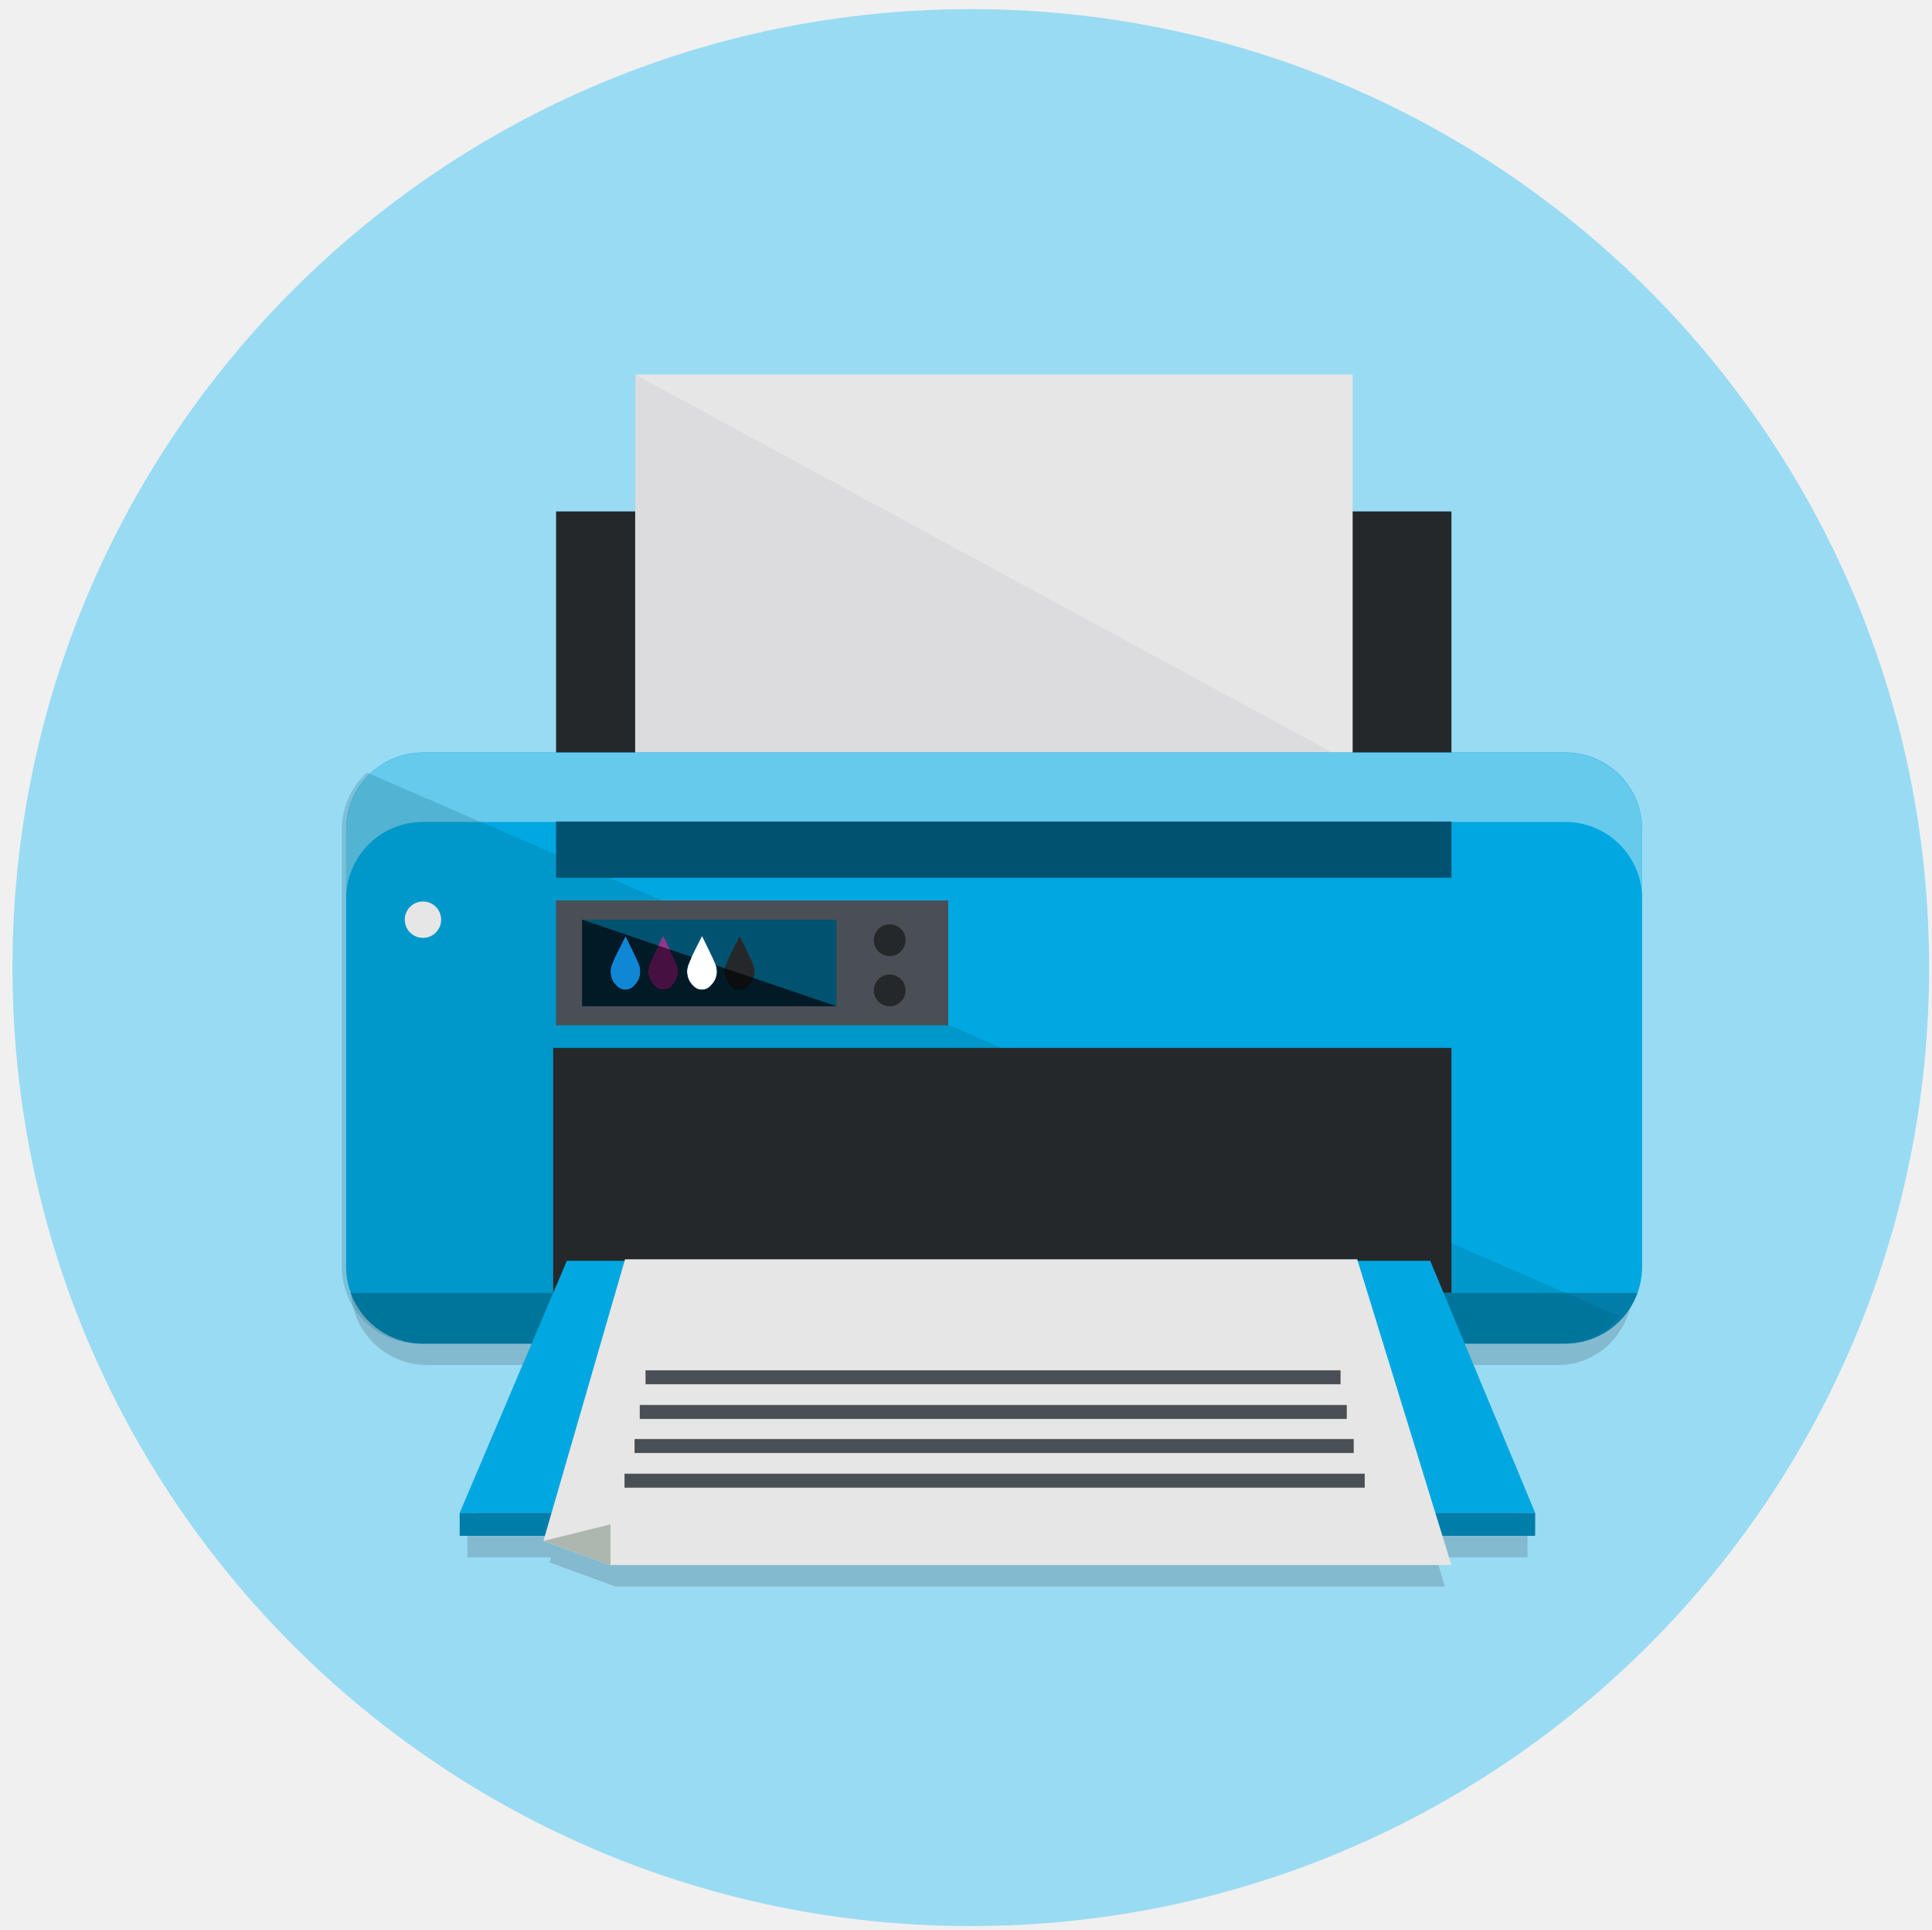
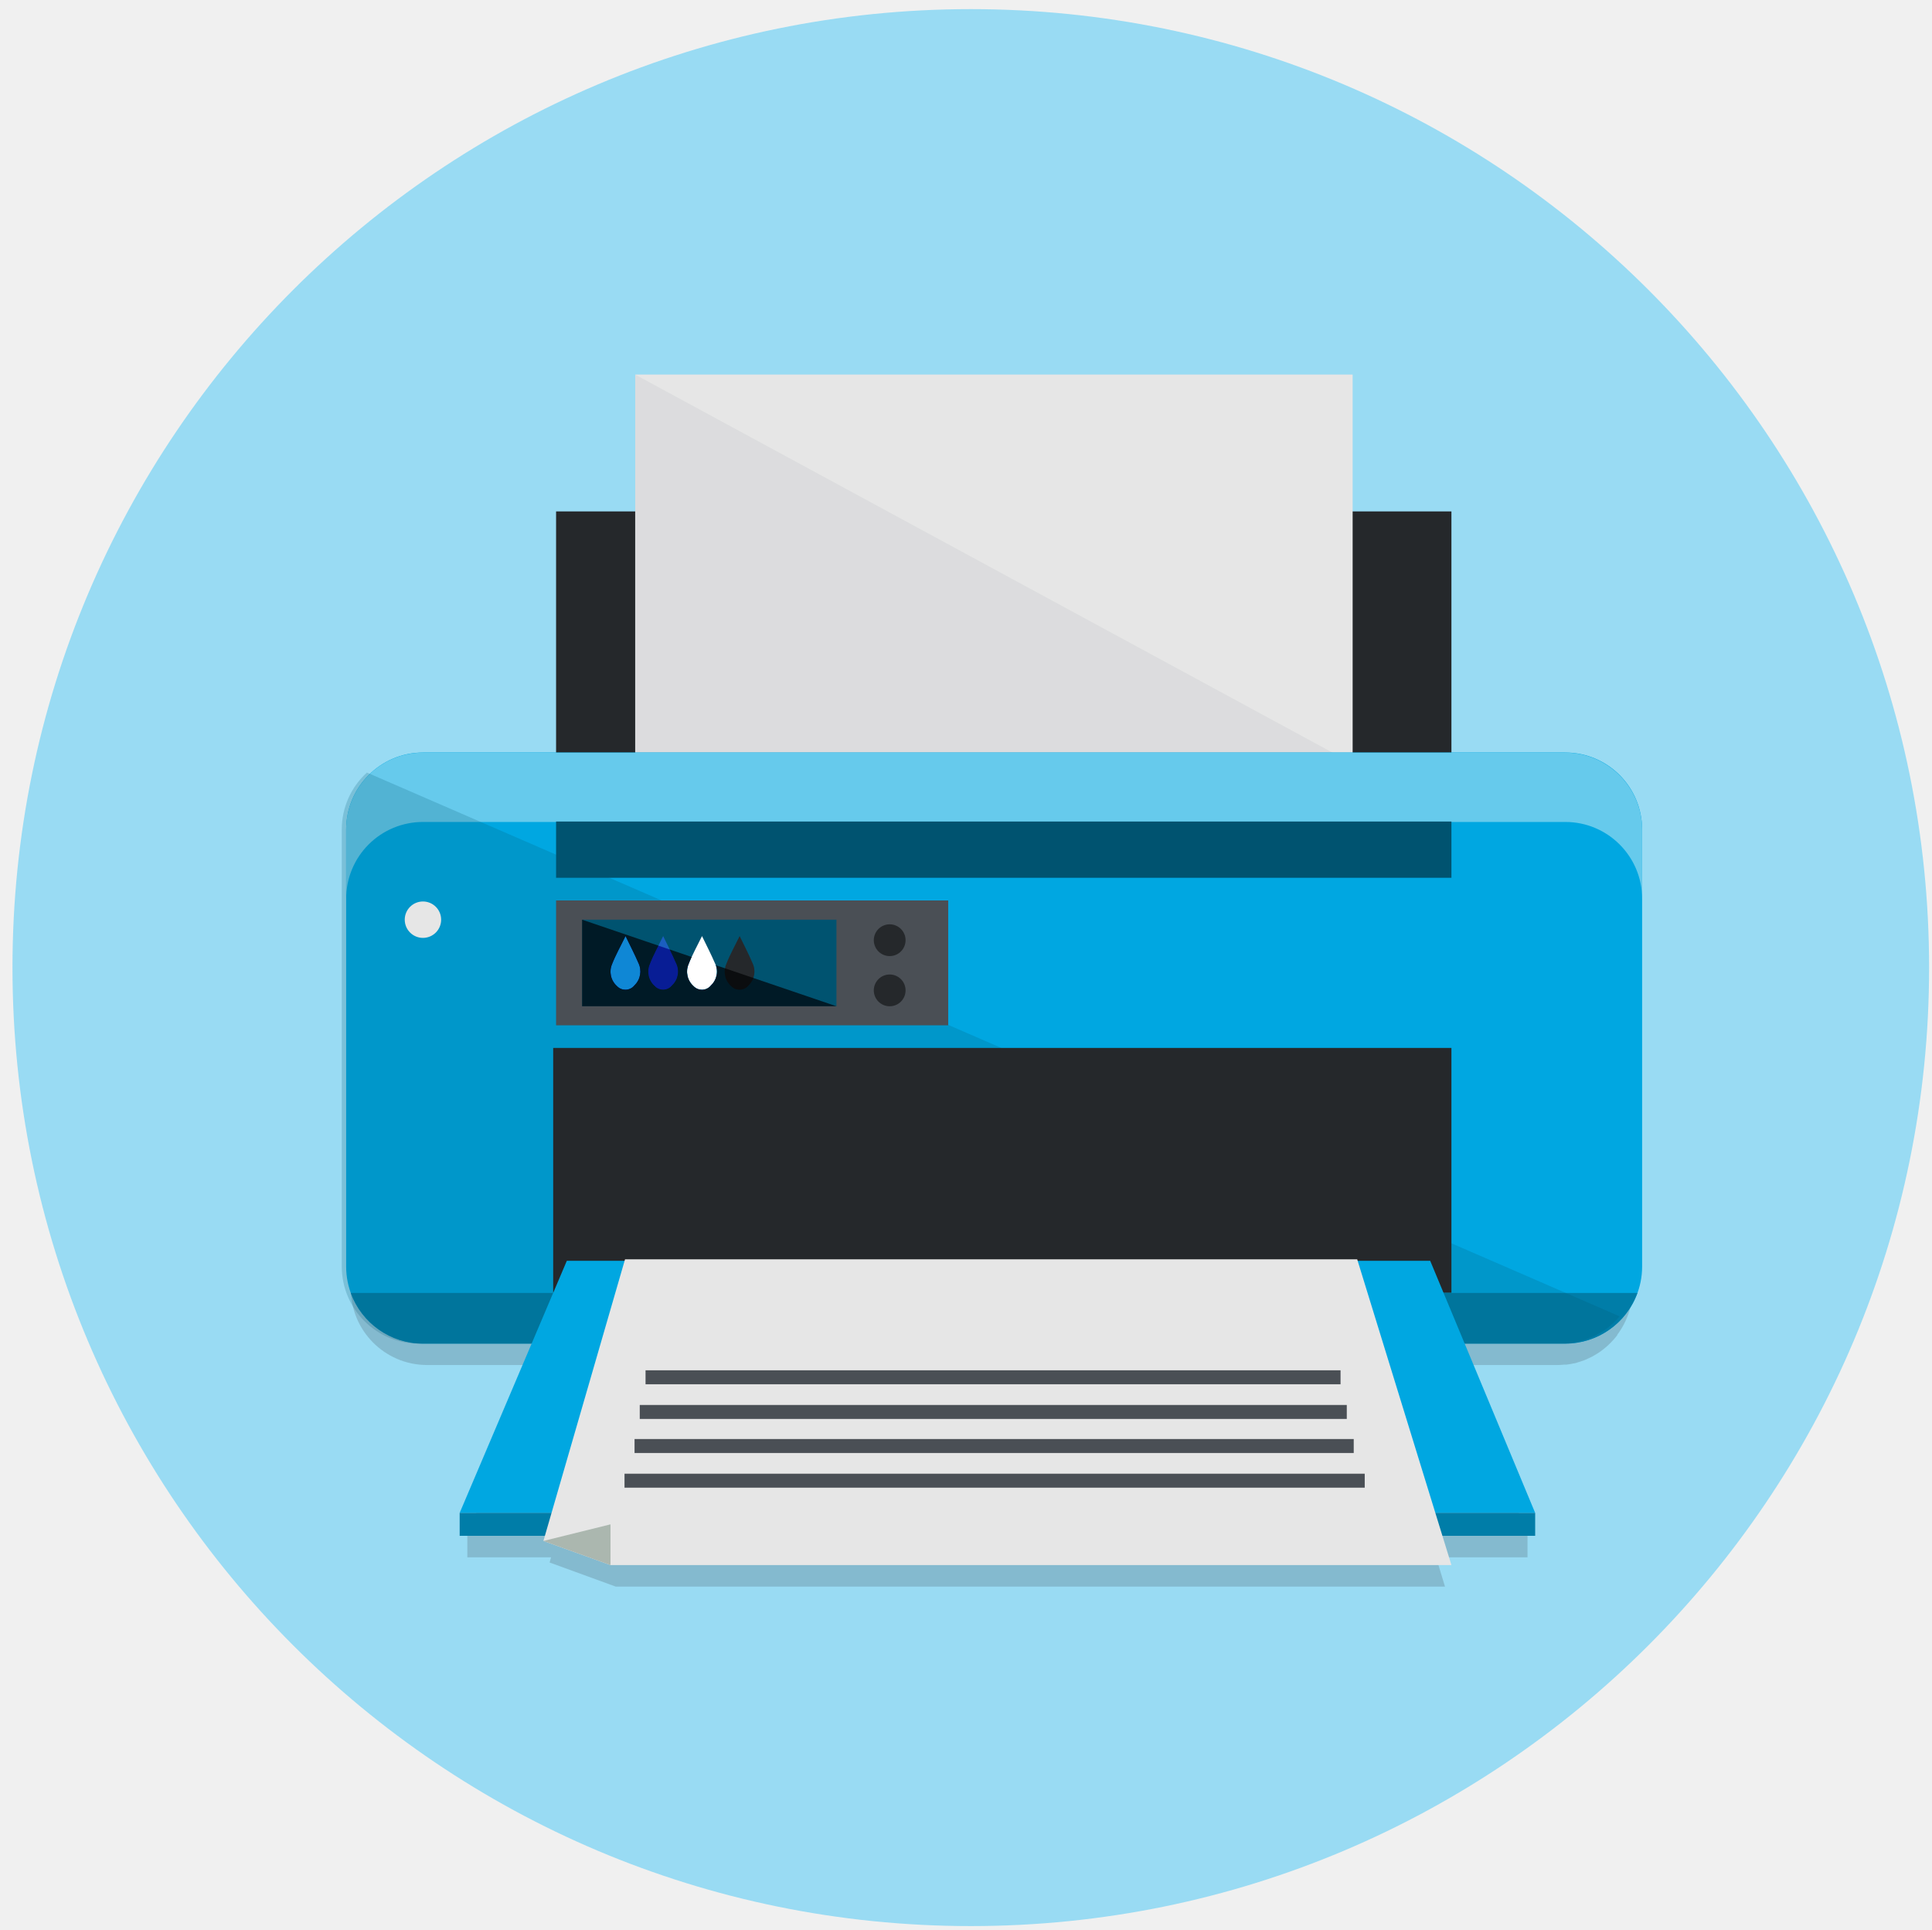
<svg xmlns="http://www.w3.org/2000/svg" viewBox="0 0 300.39 300">
  <defs>
-     <style>.a{fill:#99dbf3;}.b{isolation:isolate;}.c{clip-path:url(#a);}.d{fill:#eee;stroke:#e8dddd;stroke-miterlimit:10;opacity:0.95;}.e{clip-path:url(#b);}.f{fill:none;}.g,.h,.u{fill:#25282b;}.g{opacity:0.18;}.i{fill:#e6e6e6;}.j,.q{fill:#4a4f55;}.j,.u{mix-blend-mode:overlay;}.k{fill:#00a7e1;}.l{fill:#66caec;}.m{fill:#007da8;}.n,.o{fill:#005370;}.n{opacity:0.2;}.p{fill:#abb7af;}.r{fill:#33b8e6;}.s{fill:#93358d;}.t{fill:#fff;}</style>
+     <style>.a{fill:#66caec;}.b{fill:#99dbf3;}.c{isolation:isolate;}.d{clip-path:url(#a);}.e{fill:#e6e6e6;}.f,.j{fill:none;}.f{stroke:#bfbfbf;stroke-miterlimit:10;stroke-width:2px;}.g{fill:#777;}.h{fill:#124078;}.i{clip-path:url(#b);}.k,.l,.w{fill:#25282b;}.k{opacity:0.18;}.m,.s{fill:#4a4f55;}.m,.w{mix-blend-mode:overlay;}.n{fill:#00a7e1;}.o{fill:#007da8;}.p,.q{fill:#005370;}.p{opacity:0.2;}.r{fill:#abb7af;}.t{fill:#33b8e6;}.u{fill:#1b5ebf;}.v{fill:#fff;}</style>
    <clipPath id="a">
-       <circle class="a" cx="150.01" cy="-180.01" r="149" />
+       <circle class="a" cx="150.61" cy="481.89" r="150" />
    </clipPath>
    <clipPath id="b">
-       <circle class="a" cx="150.94" cy="150.42" r="149" />
+       <circle class="b" cx="150.94" cy="150.42" r="149" />
    </clipPath>
  </defs>
-   <g class="b">
-     <circle class="a" cx="150.01" cy="-180.01" r="149" />
-     <g class="c">
-       <rect class="d" x="149.23" y="-307.71" width="218.09" height="360.93" />
+   <g class="c">
+     <circle class="a" cx="150.61" cy="481.89" r="150" />
+     <g class="d">
+       <rect class="e" x="17.44" y="240.96" width="324.51" height="394.81" />
+       <line class="f" x1="33.41" y1="247.36" x2="34.1" y2="607.45" />
+       <path class="g" d="M247.92,272h11l-5.37,5.36S247.6,272.28,247.92,272Z" />
+       <path class="h" d="M67.91,286H65.1l-1.85-5.23a4.81,4.81,0,0,0-1.64-2.27,4.23,4.23,0,0,0-2.65-.88h-4.8V286H51.57v-19.6h8.68a13.12,13.12,0,0,1,3.71.44,4.23,4.23,0,0,1,2.36,1.86,5.82,5.82,0,0,1,.9,3.19,5,5,0,0,1-1.17,3.4A5.6,5.6,0,0,1,62.83,277v0q2,.66,3.11,3.54ZM54.16,275.26H60a6.26,6.26,0,0,0,3.51-.76,3,3,0,0,0,1.09-2.64c0-2.22-1.4-3.34-4.2-3.34H54.16Z" />
+       <path class="h" d="M76.76,286.3a6.65,6.65,0,0,1-5-2,7.48,7.48,0,0,1-1.9-5.46,7.69,7.69,0,0,1,1.84-5.45,6.26,6.26,0,0,1,4.8-2,6.33,6.33,0,0,1,4.85,1.94,7.71,7.71,0,0,1,1.81,5.48v.6H72.46a5.48,5.48,0,0,0,1.36,3.65,4,4,0,0,0,2.94,1.19,4.35,4.35,0,0,0,2.39-.67,2.28,2.28,0,0,0,1.12-1.92h2.6a4.66,4.66,0,0,1-2,3.38A6.94,6.94,0,0,1,76.76,286.3Zm3.72-8.79a5.09,5.09,0,0,0-1.38-3.07,3.86,3.86,0,0,0-5.21,0,5,5,0,0,0-1.38,3.07Z" />
+       <path class="h" d="M90.75,286.3q-5.81,0-6.08-4.57H87.2c0,1.73,1.19,2.59,3.53,2.59a3.77,3.77,0,0,0,2.38-.64,2,2,0,0,0,.83-1.63,1.4,1.4,0,0,0-.81-1.36,20.36,20.36,0,0,0-3.3-1,12.37,12.37,0,0,1-3.67-1.4A3.05,3.05,0,0,1,85,275.54a3.58,3.58,0,0,1,1.43-2.92,6,6,0,0,1,3.85-1.16c3.71,0,5.61,1.33,5.69,4H93.47c-.09-1.33-1.09-2-3-2a4.2,4.2,0,0,0-2.11.48,1.54,1.54,0,0,0-.83,1.4,1.27,1.27,0,0,0,.64,1.2,16.82,16.82,0,0,0,3.22,1A12.39,12.39,0,0,1,95.2,279a3.18,3.18,0,0,1,1.25,2.86A4,4,0,0,1,94.91,285,6.34,6.34,0,0,1,90.75,286.3Z" />
+       <path class="h" d="M104.61,286a9.17,9.17,0,0,1-1.8.17,3.71,3.71,0,0,1-2.27-.56,2.25,2.25,0,0,1-.9-1.42,12.39,12.39,0,0,1-.17-2.37v-8.05H97.71v-2h1.76v-3.53H102v3.53h2.3v2H102v8.18a3,3,0,0,0,.37,1.86,1.31,1.31,0,0,0,1,.39,6.39,6.39,0,0,0,1.25-.11Z" />
+       <path class="h" d="M113.8,274.08a5.89,5.89,0,0,0-1.53-.16,4,4,0,0,0-3.31,2v10h-2.52V271.78H109v2a4.51,4.51,0,0,1,3.69-2.3,6.86,6.86,0,0,1,1.15.11Z" />
+       <path class="h" d="M117.81,269.1h-2.53v-2.73h2.53Zm0,16.87h-2.53V271.78h2.53Z" />
+       <path class="h" d="M127,286.3a6.3,6.3,0,0,1-4.83-1.94,9.2,9.2,0,0,1,0-11,7,7,0,0,1,8.71-.76,4.77,4.77,0,0,1,1.84,3.39h-2.59a2.4,2.4,0,0,0-1-1.93,3.5,3.5,0,0,0-2.17-.67,3.6,3.6,0,0,0-2.93,1.37,8,8,0,0,0,0,8.15,3.6,3.6,0,0,0,2.93,1.37,3.56,3.56,0,0,0,2.17-.66,2.42,2.42,0,0,0,1-1.93h2.59a4.79,4.79,0,0,1-1.84,3.4A6.26,6.26,0,0,1,127,286.3Z" />
+       <path class="h" d="M140.18,286a9.35,9.35,0,0,1-1.81.17,3.73,3.73,0,0,1-2.27-.56,2.34,2.34,0,0,1-.9-1.42,13.27,13.27,0,0,1-.17-2.37v-8.05h-1.75v-2H135v-3.53h2.51v3.53h2.3v2h-2.3v8.18a3,3,0,0,0,.37,1.86,1.31,1.31,0,0,0,1,.39,6.49,6.49,0,0,0,1.26-.11Z" />
+       <path class="h" d="M164,286H149.33v-19.6h14.16v2.33H151.93v6h10.81V277H151.93v6.63h12Z" />
+       <path class="h" d="M176,284.27a5.35,5.35,0,0,1-8.35.05,8.48,8.48,0,0,1-1.53-5.33,8.25,8.25,0,0,1,1.71-5.5,5.36,5.36,0,0,1,4.28-2,5.65,5.65,0,0,1,3.89,1.42v-6.51h2.52V286H176Zm0-2.38v-6.74a5,5,0,0,0-3.73-1.72,3,3,0,0,0-2.58,1.39,7.32,7.32,0,0,0-1,4.17,7.15,7.15,0,0,0,.91,4,2.91,2.91,0,0,0,2.54,1.35Q174.24,284.32,176,281.89Z" />
+       <path class="h" d="M184.47,269.1h-2.53v-2.73h2.53Zm0,16.87h-2.53V271.78h2.53Z" />
+       <path class="h" d="M193.42,286a9.17,9.17,0,0,1-1.8.17,3.75,3.75,0,0,1-2.28-.56,2.28,2.28,0,0,1-.89-1.42,12.25,12.25,0,0,1-.18-2.37v-8.05h-1.75v-2h1.75v-3.53h2.52v3.53h2.3v2h-2.3v8.18a3.09,3.09,0,0,0,.36,1.86,1.34,1.34,0,0,0,1,.39,6.42,6.42,0,0,0,1.26-.11Z" />
+       <path class="h" d="M197.77,269.1h-2.52v-2.73h2.52Zm0,16.87h-2.52V271.78h2.52Z" />
+       <path class="h" d="M203.74,273.59a5.58,5.58,0,0,1,4.24-2.13c3.2,0,4.8,1.75,4.8,5.23V286h-2.53V276.8a3.94,3.94,0,0,0-.62-2.5,2.47,2.47,0,0,0-2-.77q-1.92,0-3.85,2.28V286h-2.52V271.78h2.52Z" />
+       <path class="h" d="M227.67,284.87q0,6.86-6.18,6.85a6.84,6.84,0,0,1-4.22-1.17,3.69,3.69,0,0,1-1.54-3.12h2.6c0,1.55,1,2.32,3.13,2.32a3.66,3.66,0,0,0,2.73-1c.64-.64,1-1.91,1-3.8v-.71a5.35,5.35,0,0,1-8.35.05,8.48,8.48,0,0,1-1.53-5.33,8.25,8.25,0,0,1,1.71-5.5,5.36,5.36,0,0,1,4.28-2,5.65,5.65,0,0,1,3.89,1.42v-1.1h2.52Zm-2.52-3v-6.74a5,5,0,0,0-3.73-1.72,3,3,0,0,0-2.58,1.39,7.32,7.32,0,0,0-1,4.17,7.15,7.15,0,0,0,.91,4,2.91,2.91,0,0,0,2.54,1.35Q223.42,284.32,225.15,281.89Z" />
    </g>
-     <circle class="a" cx="150.94" cy="150.42" r="149" />
-     <g class="e">
-       <rect class="f" x="0.38" y="0.38" width="300" height="300" />
-       <path class="g" d="M253.37,128.72a11.81,11.81,0,0,0-11.25-8.39H224.67V82.85H209.52V61.58h-110V82.85H87.4v37.48H67a11.67,11.67,0,0,0-8.14,3.32l-.45-.2a12,12,0,0,0-3.86,8.83v68A11.86,11.86,0,0,0,66.32,212.2H83.66l-11,26.34v3.56H85.68l-.23.8,10.29,3.75H224.67l-1.38-4.55H237.5v-3.56L226.69,212.2h15.43a9.82,9.82,0,0,0,1.09-.06l.34,0,.74-.11.37-.08c.24,0,.48-.11.71-.18l.33-.1a9.33,9.33,0,0,0,.93-.34l.38-.18.54-.26.45-.26.4-.24.49-.33.26-.2a11.51,11.51,0,0,0,1.7-1.57l.09-.1c.18-.21.36-.42.52-.64l0-.06a12,12,0,0,0,2.4-7.2v-68A12.31,12.31,0,0,0,253.37,128.72Z" />
-       <polygon class="h" points="225.67 118.69 225.67 114.42 225.67 79.5 86.46 79.5 86.46 114.42 86.46 118.69 225.67 118.69" />
-       <rect class="i" x="98.76" y="58.23" width="111.55" height="60.46" />
-       <polygon class="j" points="98.76 58.23 210.31 118.69 98.76 118.69 98.76 58.23" />
-       <rect class="k" x="53.82" y="116.98" width="201.5" height="91.87" rx="11.95" />
-       <path class="l" d="M243.37,117H65.76a11.94,11.94,0,0,0-11.94,12v10.72a11.93,11.93,0,0,1,11.94-11.94H243.37a11.94,11.94,0,0,1,11.95,11.94V128.93A12,12,0,0,0,243.37,117Z" />
-       <path class="m" d="M54.54,201a11.94,11.94,0,0,0,11.22,7.88H243.37A11.93,11.93,0,0,0,254.59,201Z" />
-       <path class="n" d="M57.05,120.1a11.92,11.92,0,0,0-3.91,8.83v68a12,12,0,0,0,11.94,11.95H242.69a11.91,11.91,0,0,0,9.13-4.25Z" />
-       <rect class="o" x="86.46" y="127.71" width="139.21" height="8.75" />
-       <circle class="i" cx="65.76" cy="142.97" r="2.83" />
-       <rect class="h" x="86.01" y="162.91" width="139.66" height="38.05" />
-       <polygon class="k" points="88.13 196 71.47 235.19 238.69 235.19 222.37 196 88.13 196" />
-       <polygon class="m" points="142.58 235.19 72.06 235.19 71.47 235.19 71.47 238.75 142.58 238.75 168.5 238.75 238.69 238.75 238.69 235.19 168.5 235.19 142.58 235.19" />
-       <polygon class="i" points="97.18 195.77 211.02 195.77 225.67 243.3 94.92 243.3 84.49 239.55 97.18 195.77" />
-       <polygon class="p" points="84.49 239.55 94.92 236.97 94.92 243.3 84.49 239.55" />
-       <rect class="q" x="86.46" y="139.98" width="60.97" height="19.41" />
-       <circle class="h" cx="138.33" cy="146.16" r="2.47" />
-       <circle class="h" cx="138.33" cy="153.96" r="2.47" />
-       <rect class="o" x="90.51" y="142.97" width="39.54" height="13.46" />
-       <path class="r" d="M97.26,145.52c.77,1.59,1.43,2.87,2,4.19a3,3,0,0,1-.6,3.45,1.8,1.8,0,0,1-2.73.13,3,3,0,0,1-.75-3.44C95.74,148.42,96.49,147.12,97.26,145.52Z" />
-       <path class="s" d="M103.11,145.52c.77,1.59,1.43,2.87,2,4.19a2.94,2.94,0,0,1-.59,3.45,1.8,1.8,0,0,1-2.73.13,3,3,0,0,1-.75-3.44C101.59,148.42,102.33,147.12,103.11,145.52Z" />
-       <path class="t" d="M109.15,145.52c.77,1.59,1.43,2.87,2,4.19a2.94,2.94,0,0,1-.59,3.45,1.8,1.8,0,0,1-2.73.13,3,3,0,0,1-.75-3.44C107.63,148.42,108.37,147.12,109.15,145.52Z" />
-       <path class="h" d="M115,145.52c.78,1.59,1.44,2.87,2,4.19a3,3,0,0,1-.59,3.45,1.81,1.81,0,0,1-2.74.13,3,3,0,0,1-.74-3.44C113.48,148.42,114.22,147.12,115,145.52Z" />
-       <rect class="q" x="97.1" y="229.1" width="115.09" height="2.17" />
-       <rect class="q" x="98.66" y="223.71" width="111.82" height="2.17" />
-       <rect class="q" x="99.47" y="218.41" width="109.93" height="2.17" />
-       <rect class="q" x="100.37" y="213.02" width="108.06" height="2.17" />
-       <polygon class="u" points="90.51 142.97 130.06 156.43 90.51 156.43 90.51 142.97" />
+     <circle class="b" cx="150.94" cy="150.42" r="149" />
+     <g class="i">
+       <rect class="j" x="0.38" y="0.38" width="300" height="300" />
+       <path class="k" d="M253.37,128.72a11.81,11.81,0,0,0-11.25-8.39H224.67V82.85H209.52V61.58h-110V82.85H87.4v37.48H67a11.67,11.67,0,0,0-8.14,3.32l-.45-.2a12,12,0,0,0-3.86,8.83v68A11.86,11.86,0,0,0,66.32,212.2H83.66l-11,26.34v3.56H85.68l-.23.8,10.29,3.75H224.67l-1.38-4.55H237.5v-3.56L226.69,212.2h15.43a9.82,9.82,0,0,0,1.09-.06l.34,0,.74-.11.37-.08c.24,0,.48-.11.71-.18l.33-.1a9.33,9.33,0,0,0,.93-.34l.38-.18.54-.26.45-.26.4-.24.49-.33.26-.2a11.51,11.51,0,0,0,1.7-1.57l.09-.1c.18-.21.36-.42.52-.64l0-.06a12,12,0,0,0,2.4-7.2v-68A12.31,12.31,0,0,0,253.37,128.72Z" />
+       <polygon class="l" points="225.67 118.69 225.67 114.42 225.67 79.5 86.46 79.5 86.46 114.42 86.46 118.69 225.67 118.69" />
+       <rect class="e" x="98.76" y="58.23" width="111.55" height="60.46" />
+       <polygon class="m" points="98.76 58.23 210.31 118.69 98.76 118.69 98.76 58.23" />
+       <rect class="n" x="53.82" y="116.98" width="201.5" height="91.87" rx="11.95" />
+       <path class="a" d="M243.37,117H65.76a11.94,11.94,0,0,0-11.94,12v10.72a11.93,11.93,0,0,1,11.94-11.94H243.37a11.94,11.94,0,0,1,11.95,11.94V128.93A12,12,0,0,0,243.37,117Z" />
+       <path class="o" d="M54.54,201a11.94,11.94,0,0,0,11.22,7.88H243.37A11.93,11.93,0,0,0,254.59,201Z" />
+       <path class="p" d="M57.05,120.1a11.92,11.92,0,0,0-3.91,8.83v68a12,12,0,0,0,11.94,11.95H242.69a11.91,11.91,0,0,0,9.13-4.25Z" />
+       <rect class="q" x="86.46" y="127.71" width="139.21" height="8.75" />
+       <circle class="e" cx="65.76" cy="142.97" r="2.83" />
+       <rect class="l" x="86.01" y="162.91" width="139.66" height="38.05" />
+       <polygon class="n" points="88.13 196 71.47 235.19 238.69 235.19 222.37 196 88.13 196" />
+       <polygon class="o" points="142.58 235.19 72.06 235.19 71.47 235.19 71.47 238.75 142.58 238.75 168.5 238.75 238.69 238.75 238.69 235.19 168.5 235.19 142.58 235.19" />
+       <polygon class="e" points="97.18 195.77 211.02 195.77 225.67 243.3 94.92 243.3 84.49 239.55 97.18 195.77" />
+       <polygon class="r" points="84.49 239.55 94.92 236.97 94.92 243.3 84.49 239.55" />
+       <rect class="s" x="86.46" y="139.98" width="60.97" height="19.41" />
+       <circle class="l" cx="138.33" cy="146.16" r="2.47" />
+       <circle class="l" cx="138.33" cy="153.96" r="2.47" />
+       <rect class="q" x="90.51" y="142.97" width="39.54" height="13.46" />
+       <path class="t" d="M97.26,145.52c.77,1.59,1.43,2.87,2,4.19a3,3,0,0,1-.6,3.45,1.8,1.8,0,0,1-2.73.13,3,3,0,0,1-.75-3.44C95.74,148.42,96.49,147.12,97.26,145.52Z" />
+       <path class="u" d="M103.11,145.52c.77,1.59,1.43,2.87,2,4.19a2.94,2.94,0,0,1-.59,3.45,1.8,1.8,0,0,1-2.73.13,3,3,0,0,1-.75-3.44C101.59,148.42,102.33,147.12,103.11,145.52Z" />
+       <path class="v" d="M109.15,145.52c.77,1.59,1.43,2.87,2,4.19a2.94,2.94,0,0,1-.59,3.45,1.8,1.8,0,0,1-2.73.13,3,3,0,0,1-.75-3.44C107.63,148.42,108.37,147.12,109.15,145.52Z" />
+       <path class="l" d="M115,145.52c.78,1.59,1.44,2.87,2,4.19a3,3,0,0,1-.59,3.45,1.81,1.81,0,0,1-2.74.13,3,3,0,0,1-.74-3.44C113.48,148.42,114.22,147.12,115,145.52Z" />
+       <rect class="s" x="97.1" y="229.1" width="115.09" height="2.17" />
+       <rect class="s" x="98.66" y="223.71" width="111.82" height="2.17" />
+       <rect class="s" x="99.47" y="218.41" width="109.93" height="2.17" />
+       <rect class="s" x="100.37" y="213.02" width="108.06" height="2.17" />
+       <polygon class="w" points="90.51 142.97 130.06 156.43 90.51 156.43 90.51 142.97" />
    </g>
  </g>
</svg>
